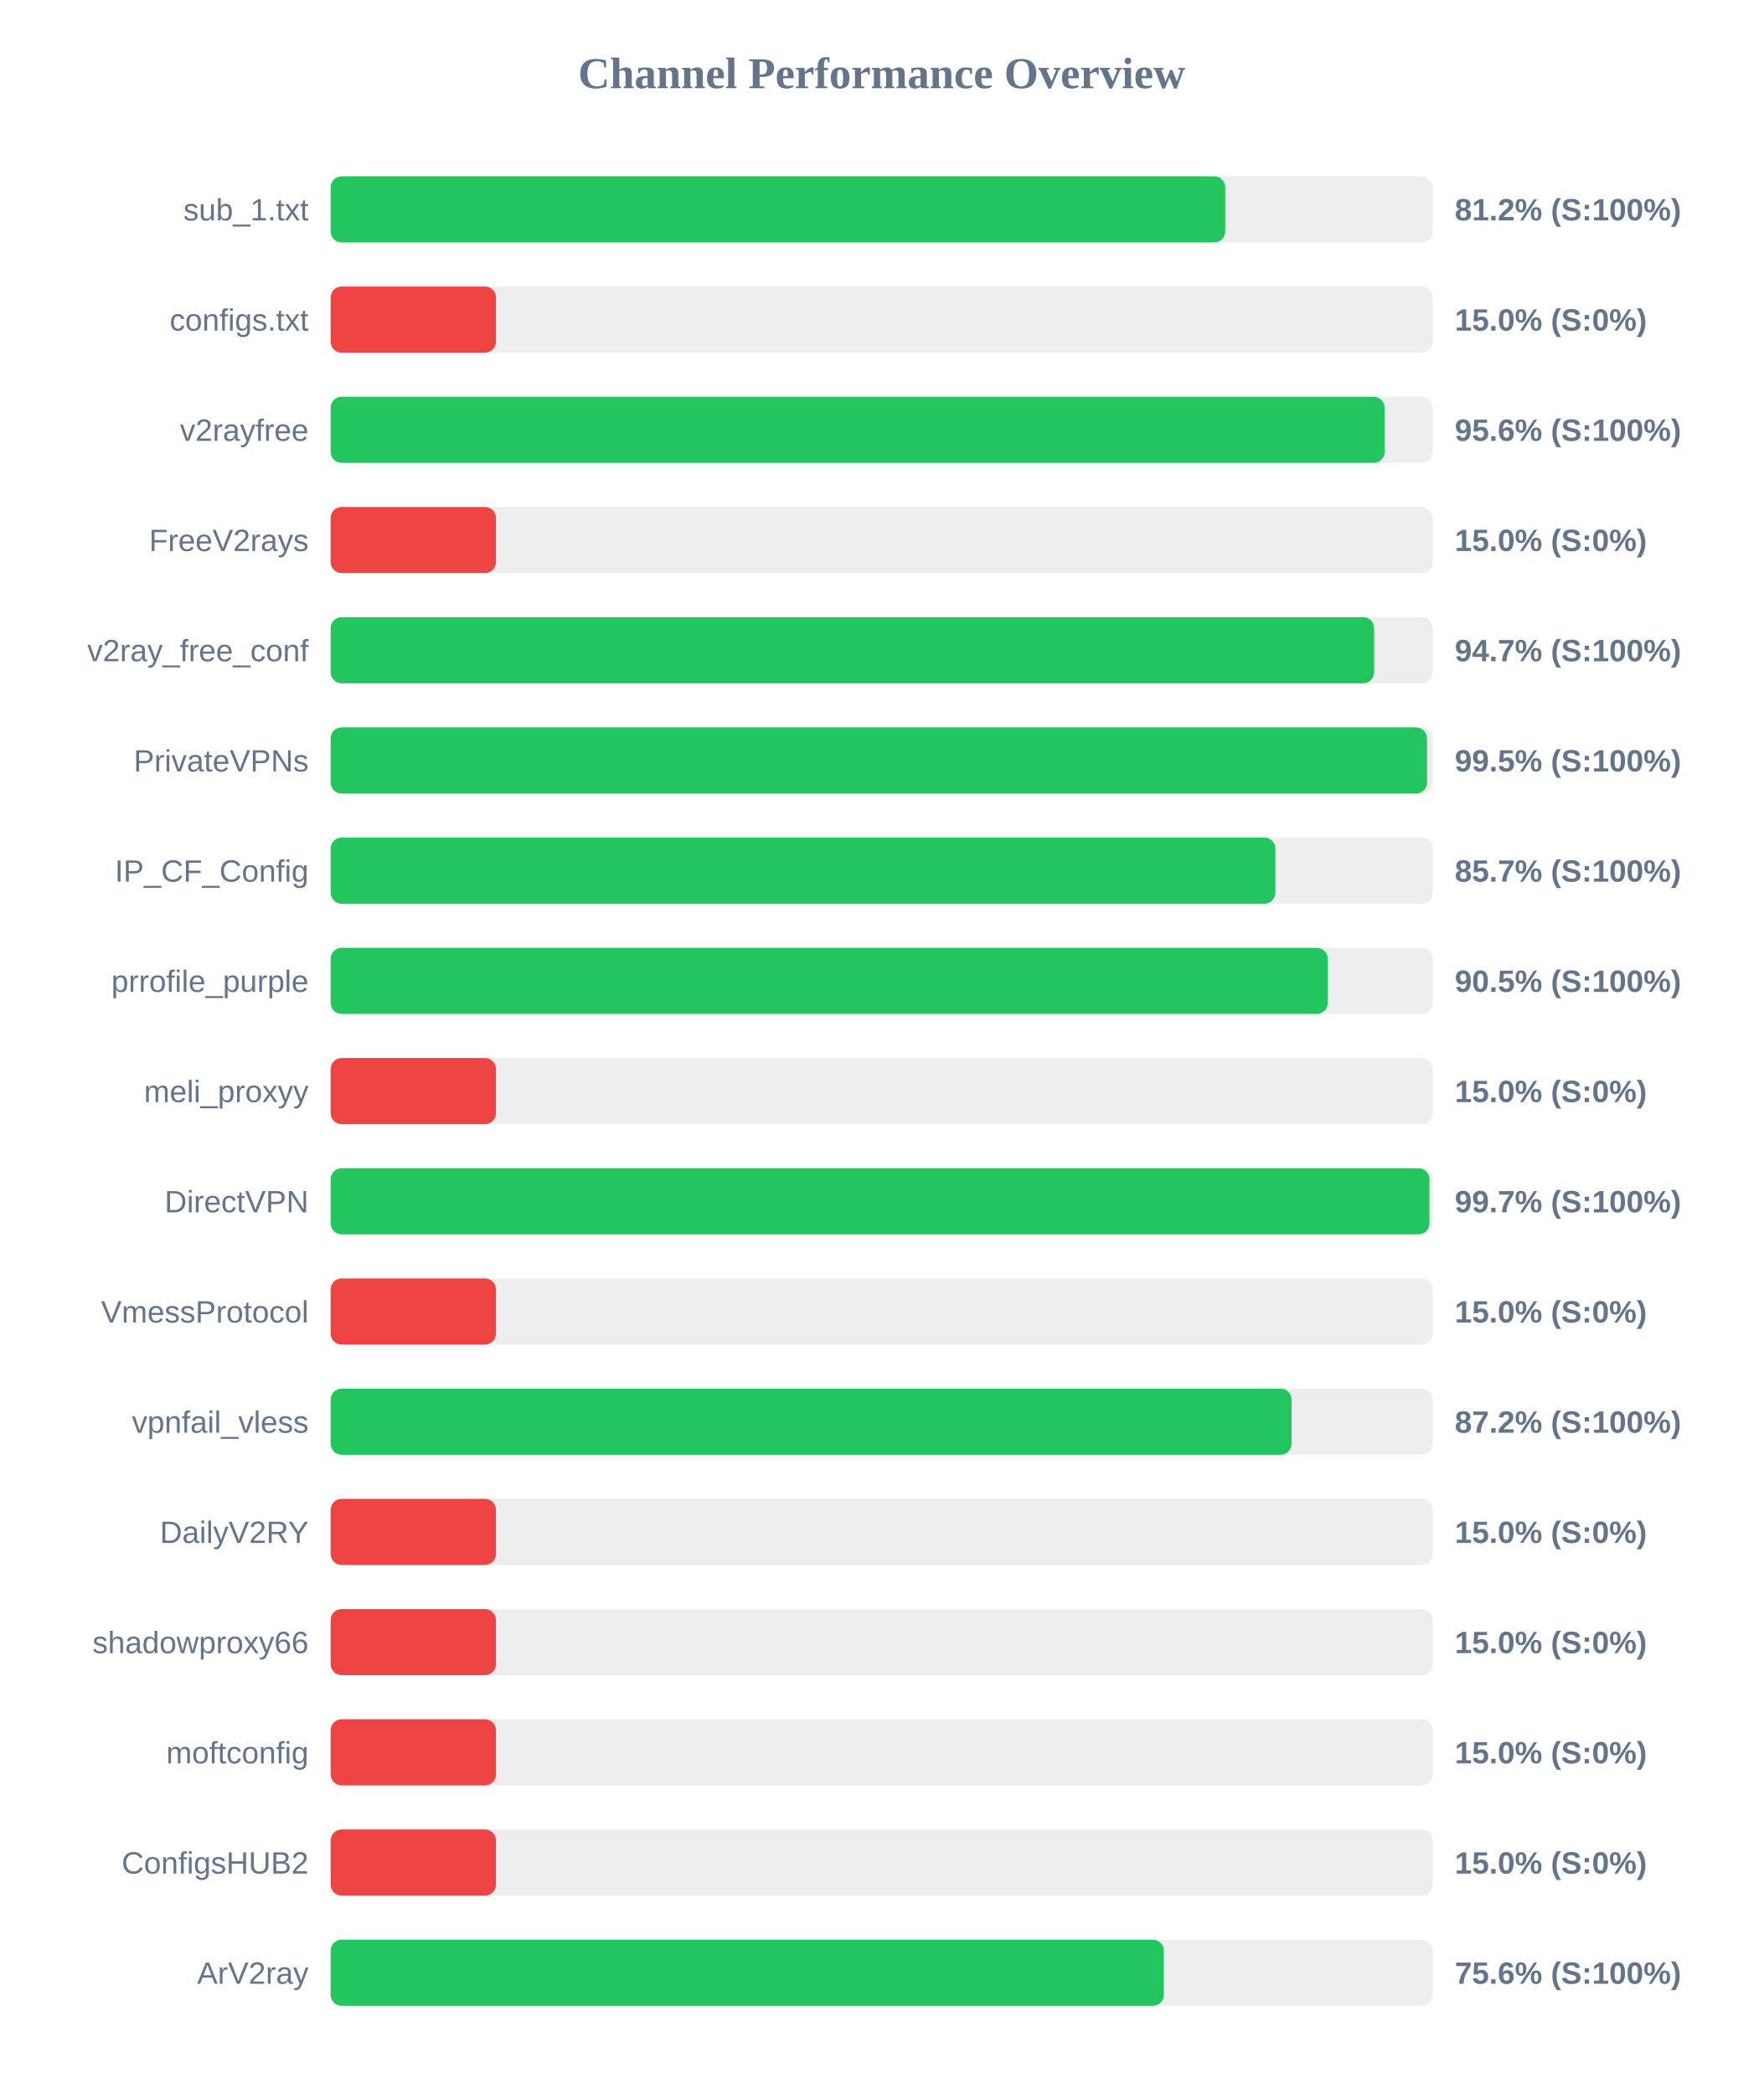
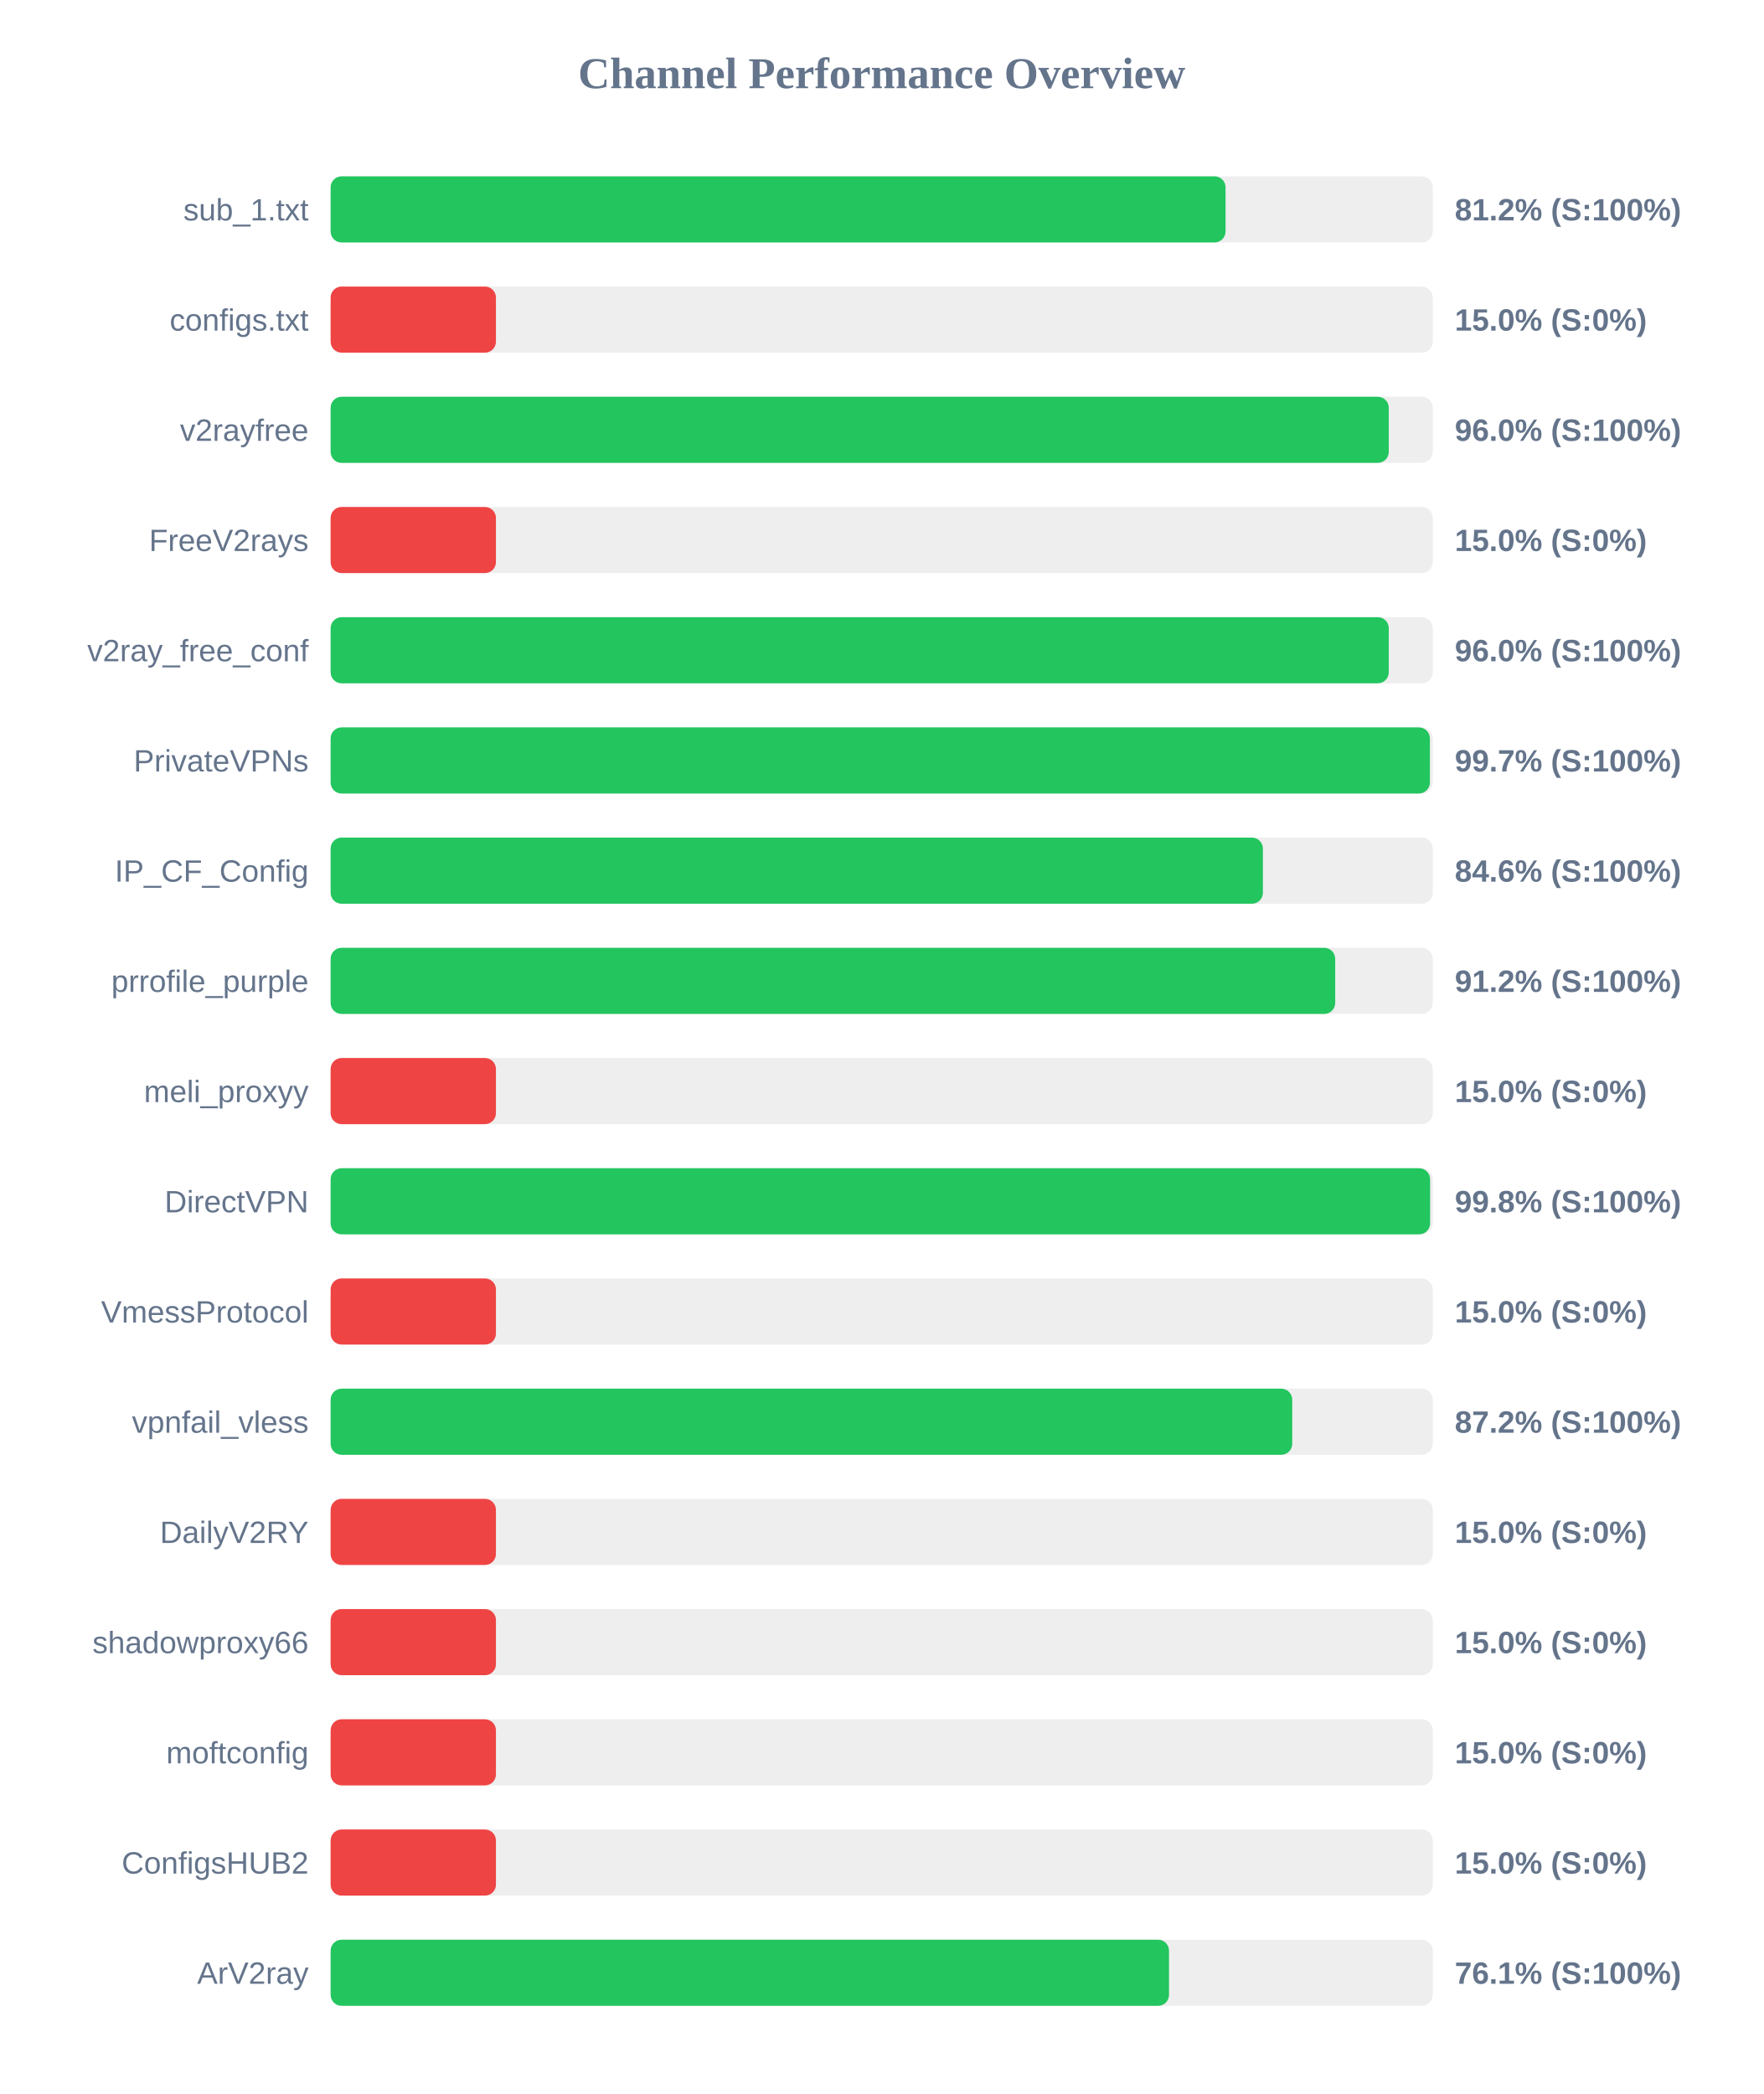
<svg xmlns="http://www.w3.org/2000/svg" width="800" height="950" version="1.1">
  <style>
        .row { font: 14px Arial; fill: #64748b; }
        .score { font: bold 14px Arial; fill: #64748b; }
    </style>
  <text x="400" y="40" text-anchor="middle" font-size="20px" font-weight="bold" fill="#64748b">Channel Performance Overview</text>
  <rect x="150" y="80" width="500" height="30" fill="#eee" rx="5" />
-   <rect x="150" y="80" width="405.85" height="30" fill="#22c55e" rx="5" />
+   <rect x="150" y="80" width="406.0" height="30" fill="#22c55e" rx="5" />
  <text x="140" y="100" text-anchor="end" class="row">sub_1.txt</text>
  <text x="660" y="100" text-anchor="start" class="score">81.2% (S:100%)</text>
  <rect x="150" y="130" width="500" height="30" fill="#eee" rx="5" />
  <rect x="150" y="130" width="75.0" height="30" fill="#ef4444" rx="5" />
  <text x="140" y="150" text-anchor="end" class="row">configs.txt</text>
  <text x="660" y="150" text-anchor="start" class="score">15.0% (S:0%)</text>
  <rect x="150" y="180" width="500" height="30" fill="#eee" rx="5" />
-   <rect x="150" y="180" width="478.15" height="30" fill="#22c55e" rx="5" />
+   <rect x="150" y="180" width="480.05" height="30" fill="#22c55e" rx="5" />
  <text x="140" y="200" text-anchor="end" class="row">v2rayfree</text>
-   <text x="660" y="200" text-anchor="start" class="score">95.6% (S:100%)</text>
+   <text x="660" y="200" text-anchor="start" class="score">96.0% (S:100%)</text>
  <rect x="150" y="230" width="500" height="30" fill="#eee" rx="5" />
  <rect x="150" y="230" width="75.0" height="30" fill="#ef4444" rx="5" />
  <text x="140" y="250" text-anchor="end" class="row">FreeV2rays</text>
  <text x="660" y="250" text-anchor="start" class="score">15.0% (S:0%)</text>
  <rect x="150" y="280" width="500" height="30" fill="#eee" rx="5" />
-   <rect x="150" y="280" width="473.4" height="30" fill="#22c55e" rx="5" />
+   <rect x="150" y="280" width="480.05" height="30" fill="#22c55e" rx="5" />
  <text x="140" y="300" text-anchor="end" class="row">v2ray_free_conf</text>
-   <text x="660" y="300" text-anchor="start" class="score">94.7% (S:100%)</text>
+   <text x="660" y="300" text-anchor="start" class="score">96.0% (S:100%)</text>
  <rect x="150" y="330" width="500" height="30" fill="#eee" rx="5" />
-   <rect x="150" y="330" width="497.4" height="30" fill="#22c55e" rx="5" />
+   <rect x="150" y="330" width="498.7" height="30" fill="#22c55e" rx="5" />
  <text x="140" y="350" text-anchor="end" class="row">PrivateVPNs</text>
-   <text x="660" y="350" text-anchor="start" class="score">99.5% (S:100%)</text>
+   <text x="660" y="350" text-anchor="start" class="score">99.7% (S:100%)</text>
  <rect x="150" y="380" width="500" height="30" fill="#eee" rx="5" />
-   <rect x="150" y="380" width="428.6" height="30" fill="#22c55e" rx="5" />
+   <rect x="150" y="380" width="422.95" height="30" fill="#22c55e" rx="5" />
  <text x="140" y="400" text-anchor="end" class="row">IP_CF_Config</text>
-   <text x="660" y="400" text-anchor="start" class="score">85.7% (S:100%)</text>
+   <text x="660" y="400" text-anchor="start" class="score">84.6% (S:100%)</text>
  <rect x="150" y="430" width="500" height="30" fill="#eee" rx="5" />
-   <rect x="150" y="430" width="452.35" height="30" fill="#22c55e" rx="5" />
+   <rect x="150" y="430" width="455.75" height="30" fill="#22c55e" rx="5" />
  <text x="140" y="450" text-anchor="end" class="row">prrofile_purple</text>
-   <text x="660" y="450" text-anchor="start" class="score">90.5% (S:100%)</text>
+   <text x="660" y="450" text-anchor="start" class="score">91.2% (S:100%)</text>
  <rect x="150" y="480" width="500" height="30" fill="#eee" rx="5" />
  <rect x="150" y="480" width="75.0" height="30" fill="#ef4444" rx="5" />
  <text x="140" y="500" text-anchor="end" class="row">meli_proxyy</text>
  <text x="660" y="500" text-anchor="start" class="score">15.0% (S:0%)</text>
  <rect x="150" y="530" width="500" height="30" fill="#eee" rx="5" />
-   <rect x="150" y="530" width="498.5" height="30" fill="#22c55e" rx="5" />
+   <rect x="150" y="530" width="498.8" height="30" fill="#22c55e" rx="5" />
  <text x="140" y="550" text-anchor="end" class="row">DirectVPN</text>
-   <text x="660" y="550" text-anchor="start" class="score">99.7% (S:100%)</text>
+   <text x="660" y="550" text-anchor="start" class="score">99.8% (S:100%)</text>
  <rect x="150" y="580" width="500" height="30" fill="#eee" rx="5" />
  <rect x="150" y="580" width="75.0" height="30" fill="#ef4444" rx="5" />
  <text x="140" y="600" text-anchor="end" class="row">VmessProtocol</text>
  <text x="660" y="600" text-anchor="start" class="score">15.0% (S:0%)</text>
  <rect x="150" y="630" width="500" height="30" fill="#eee" rx="5" />
-   <rect x="150" y="630" width="435.95" height="30" fill="#22c55e" rx="5" />
+   <rect x="150" y="630" width="436.25" height="30" fill="#22c55e" rx="5" />
  <text x="140" y="650" text-anchor="end" class="row">vpnfail_vless</text>
  <text x="660" y="650" text-anchor="start" class="score">87.2% (S:100%)</text>
  <rect x="150" y="680" width="500" height="30" fill="#eee" rx="5" />
  <rect x="150" y="680" width="75.0" height="30" fill="#ef4444" rx="5" />
  <text x="140" y="700" text-anchor="end" class="row">DailyV2RY</text>
  <text x="660" y="700" text-anchor="start" class="score">15.0% (S:0%)</text>
  <rect x="150" y="730" width="500" height="30" fill="#eee" rx="5" />
  <rect x="150" y="730" width="75.0" height="30" fill="#ef4444" rx="5" />
  <text x="140" y="750" text-anchor="end" class="row">shadowproxy66</text>
  <text x="660" y="750" text-anchor="start" class="score">15.0% (S:0%)</text>
  <rect x="150" y="780" width="500" height="30" fill="#eee" rx="5" />
  <rect x="150" y="780" width="75.0" height="30" fill="#ef4444" rx="5" />
  <text x="140" y="800" text-anchor="end" class="row">moftconfig</text>
  <text x="660" y="800" text-anchor="start" class="score">15.0% (S:0%)</text>
  <rect x="150" y="830" width="500" height="30" fill="#eee" rx="5" />
  <rect x="150" y="830" width="75.0" height="30" fill="#ef4444" rx="5" />
  <text x="140" y="850" text-anchor="end" class="row">ConfigsHUB2</text>
  <text x="660" y="850" text-anchor="start" class="score">15.0% (S:0%)</text>
  <rect x="150" y="880" width="500" height="30" fill="#eee" rx="5" />
-   <rect x="150" y="880" width="378.0" height="30" fill="#22c55e" rx="5" />
+   <rect x="150" y="880" width="380.35" height="30" fill="#22c55e" rx="5" />
  <text x="140" y="900" text-anchor="end" class="row">ArV2ray</text>
-   <text x="660" y="900" text-anchor="start" class="score">75.6% (S:100%)</text>
+   <text x="660" y="900" text-anchor="start" class="score">76.1% (S:100%)</text>
</svg>
